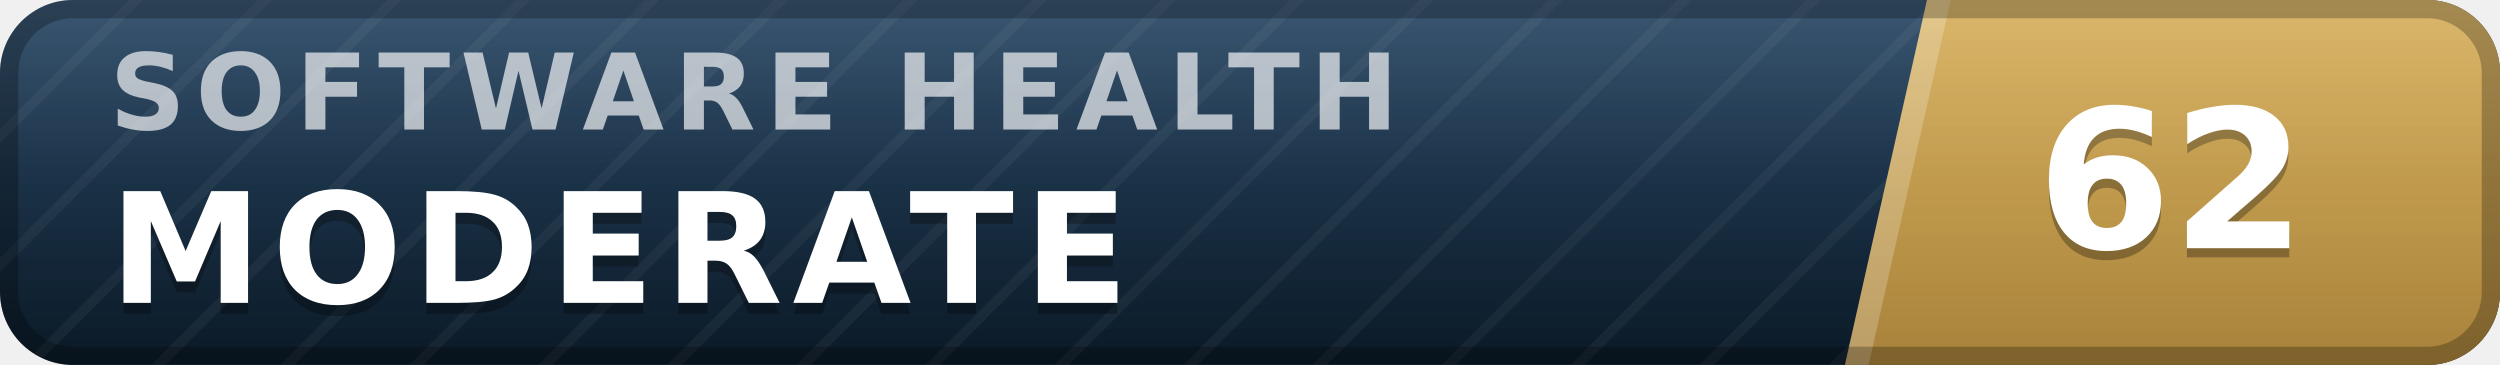
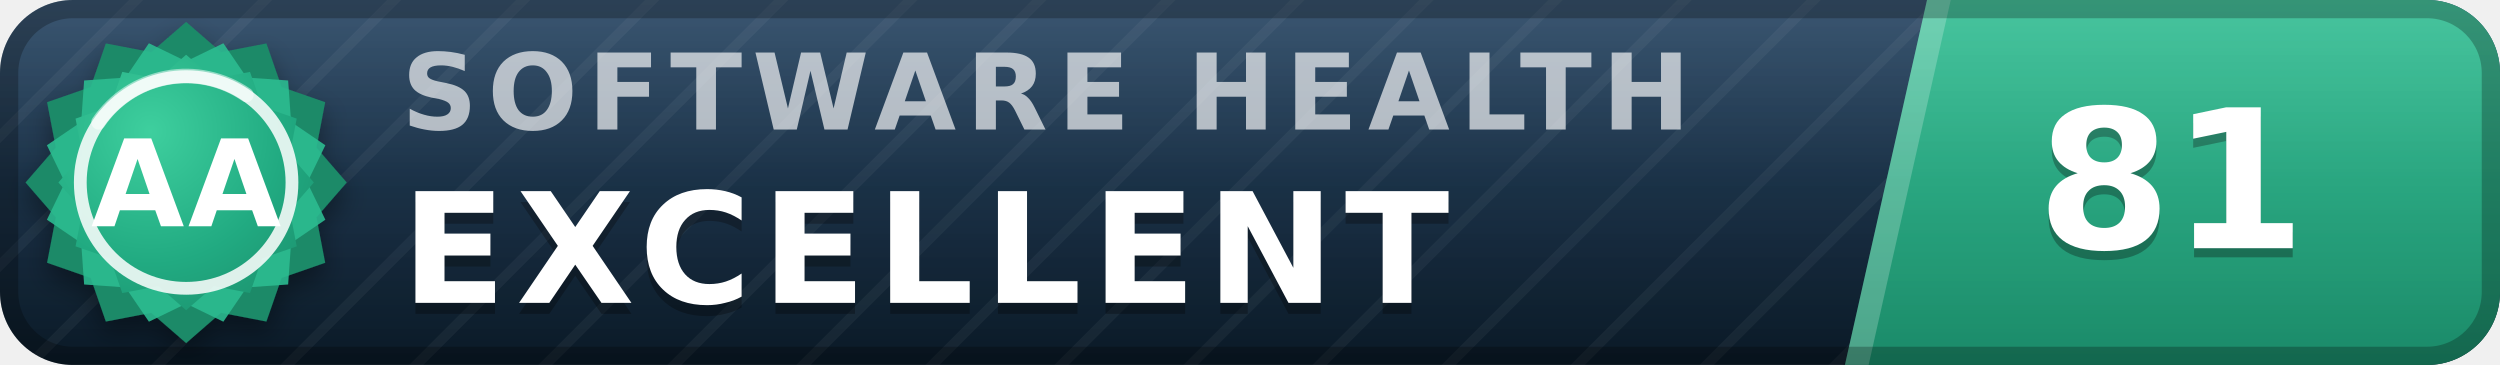
- <svg xmlns="http://www.w3.org/2000/svg" width="137" height="20" viewBox="0 0 137 20" role="img" aria-label="inspect.software software health index 62 of 100, moderate" font-family="Verdana,DejaVu Sans,Geneva,sans-serif">
+ <svg xmlns="http://www.w3.org/2000/svg" width="137" height="20" viewBox="0 0 137 20" role="img" aria-label="inspect.software software health index 81 of 100, excellent (grade AA)" font-family="Verdana,DejaVu Sans,Geneva,sans-serif">
  <defs>
    <linearGradient id="plate" x1="0" y1="0" x2="0" y2="1">
      <stop offset="0" stop-color="#1d3d5c" />
      <stop offset="1" stop-color="#0a1926" />
    </linearGradient>
    <linearGradient id="endplate" x1="0" y1="0" x2="0" y2="1">
-       <stop offset="0" stop-color="#d5ac55" />
-       <stop offset="1" stop-color="#a8823a" />
+       <stop offset="0" stop-color="#2cbc90" />
+       <stop offset="1" stop-color="#1a8a68" />
    </linearGradient>
    <linearGradient id="gloss" x1="0" y1="0" x2="0" y2="1">
      <stop offset="0" stop-color="#fff" stop-opacity=".13" />
      <stop offset=".5" stop-color="#fff" stop-opacity=".03" />
      <stop offset="1" stop-color="#fff" stop-opacity="0" />
    </linearGradient>
    <pattern id="guilloche" width="5" height="5" patternUnits="userSpaceOnUse" patternTransform="rotate(45)">
      <line x1="0" y1="0" x2="0" y2="5" stroke="#fff" stroke-opacity=".045" stroke-width="1.1" />
    </pattern>
    <clipPath id="rounded">
      <rect width="137" height="20" rx="4" />
    </clipPath>
+     <radialGradient id="sealFace" cx=".36" cy=".3" r=".95">
+       <stop offset="0" stop-color="#3ecf9e" />
+       <stop offset=".55" stop-color="#21aa81" />
+       <stop offset="1" stop-color="#1a8a68" />
+     </radialGradient>
+     <filter id="sealShadow" x="-40%" y="-40%" width="180%" height="180%">
+       <feDropShadow dx="0" dy="0.7" stdDeviation="0.7" flood-color="#000" flood-opacity="0.38" />
+     </filter>
  </defs>
  <g clip-path="url(#rounded)">
    <rect width="137" height="20" fill="url(#plate)" />
    <rect width="137" height="20" fill="url(#guilloche)" />
    <polygon points="105.6,0 137,0 137,20 101.1,20" fill="url(#endplate)" />
    <polygon points="105.6,0 106.9,0 102.4,20 101.1,20" fill="#fff" fill-opacity=".22" />
-     <text x="6.0" y="7.1" font-size="5.8" letter-spacing="0.55" fill="#fff" fill-opacity=".66" font-weight="bold" textLength="76.3" lengthAdjust="spacing">SOFTWARE HEALTH</text>
-     <text x="6.0" y="17.2" font-size="8.4" fill="#000" fill-opacity=".3" font-weight="bold" letter-spacing="0.55" textLength="59.5" lengthAdjust="spacing">MODERATE</text>
-     <text x="6.0" y="16.6" font-size="8.4" fill="#fff" font-weight="bold" letter-spacing="0.55" textLength="59.5" lengthAdjust="spacing">MODERATE</text>
-     <text x="119.0" y="14.1" font-size="10.6" fill="#000" fill-opacity=".3" font-weight="bold" text-anchor="middle">62</text>
-     <text x="119.0" y="13.6" font-size="10.6" fill="#fff" font-weight="bold" text-anchor="middle">62</text>
+     <text x="22.0" y="7.1" font-size="5.8" letter-spacing="0.55" fill="#fff" fill-opacity=".66" font-weight="bold" textLength="76.3" lengthAdjust="spacing">SOFTWARE HEALTH</text>
+     <text x="22.0" y="17.2" font-size="8.4" fill="#000" fill-opacity=".3" font-weight="bold" letter-spacing="0.55" textLength="65.1" lengthAdjust="spacing">EXCELLENT</text>
+     <text x="22.0" y="16.6" font-size="8.4" fill="#fff" font-weight="bold" letter-spacing="0.55" textLength="65.1" lengthAdjust="spacing">EXCELLENT</text>
+     <text x="119.0" y="14.1" font-size="10.6" fill="#000" fill-opacity=".3" font-weight="bold" text-anchor="middle">81</text>
+     <text x="119.0" y="13.6" font-size="10.6" fill="#fff" font-weight="bold" text-anchor="middle">81</text>
    <rect width="137" height="20" fill="url(#gloss)" />
  </g>
  <rect x=".5" y=".5" width="136" height="19" rx="3.5" fill="none" stroke="#000" stroke-opacity=".25" />
+   <g filter="url(#sealShadow)">
+     <path d="M10.20 1.20 L12.11 2.86 L14.60 2.38 L15.43 4.77 L17.82 5.60 L17.34 8.09 L19.00 10.00 L17.34 11.91 L17.82 14.40 L15.43 15.23 L14.60 17.62 L12.11 17.14 L10.20 18.80 L8.29 17.14 L5.80 17.62 L4.97 15.23 L2.58 14.40 L3.06 11.91 L1.40 10.00 L3.06 8.09 L2.58 5.60 L4.97 4.77 L5.80 2.38 L8.29 2.86 L10.20 1.20 Z" fill="#1a8a68" />
+   </g>
+   <path d="M12.24 2.37 L13.52 4.25 L15.79 4.41 L15.95 6.68 L17.83 7.96 L16.84 10.00 L17.83 12.04 L15.95 13.32 L15.79 15.59 L13.52 15.75 L12.24 17.63 L10.20 16.64 L8.16 17.63 L6.88 15.75 L4.61 15.59 L4.45 13.32 L2.57 12.04 L3.56 10.00 L2.57 7.96 L4.45 6.68 L4.61 4.41 L6.88 4.25 L8.16 2.37 L10.20 3.36 L12.24 2.37 Z" fill="#2cbc90" fill-opacity=".9" />
+   <path d="M10.20 3.00 L11.72 4.32 L13.70 3.94 L14.36 5.84 L16.26 6.50 L15.88 8.48 L17.20 10.00 L15.88 11.52 L16.26 13.50 L14.36 14.16 L13.70 16.06 L11.72 15.68 L10.20 17.00 L8.68 15.68 L6.70 16.06 L6.04 14.16 L4.14 13.50 L4.52 11.52 L3.20 10.00 L4.52 8.48 L4.14 6.50 L6.04 5.84 L6.70 3.94 L8.68 4.32 L10.20 3.00 Z" fill="url(#sealFace)" />
+   <circle cx="10.2" cy="10.0" r="5.8" fill="none" stroke="#fff" stroke-opacity=".85" stroke-width=".7" />
+   <path d="M5.4 6.7 A5.8 5.8 0 0 1 13.5 5.2" stroke="#fff" stroke-opacity=".5" stroke-width=".8" fill="none" stroke-linecap="round" />
+   <text x="10.2" y="12.4" font-size="6.6" fill="#fff" font-weight="bold" text-anchor="middle" letter-spacing=".2">AA</text>
</svg>
